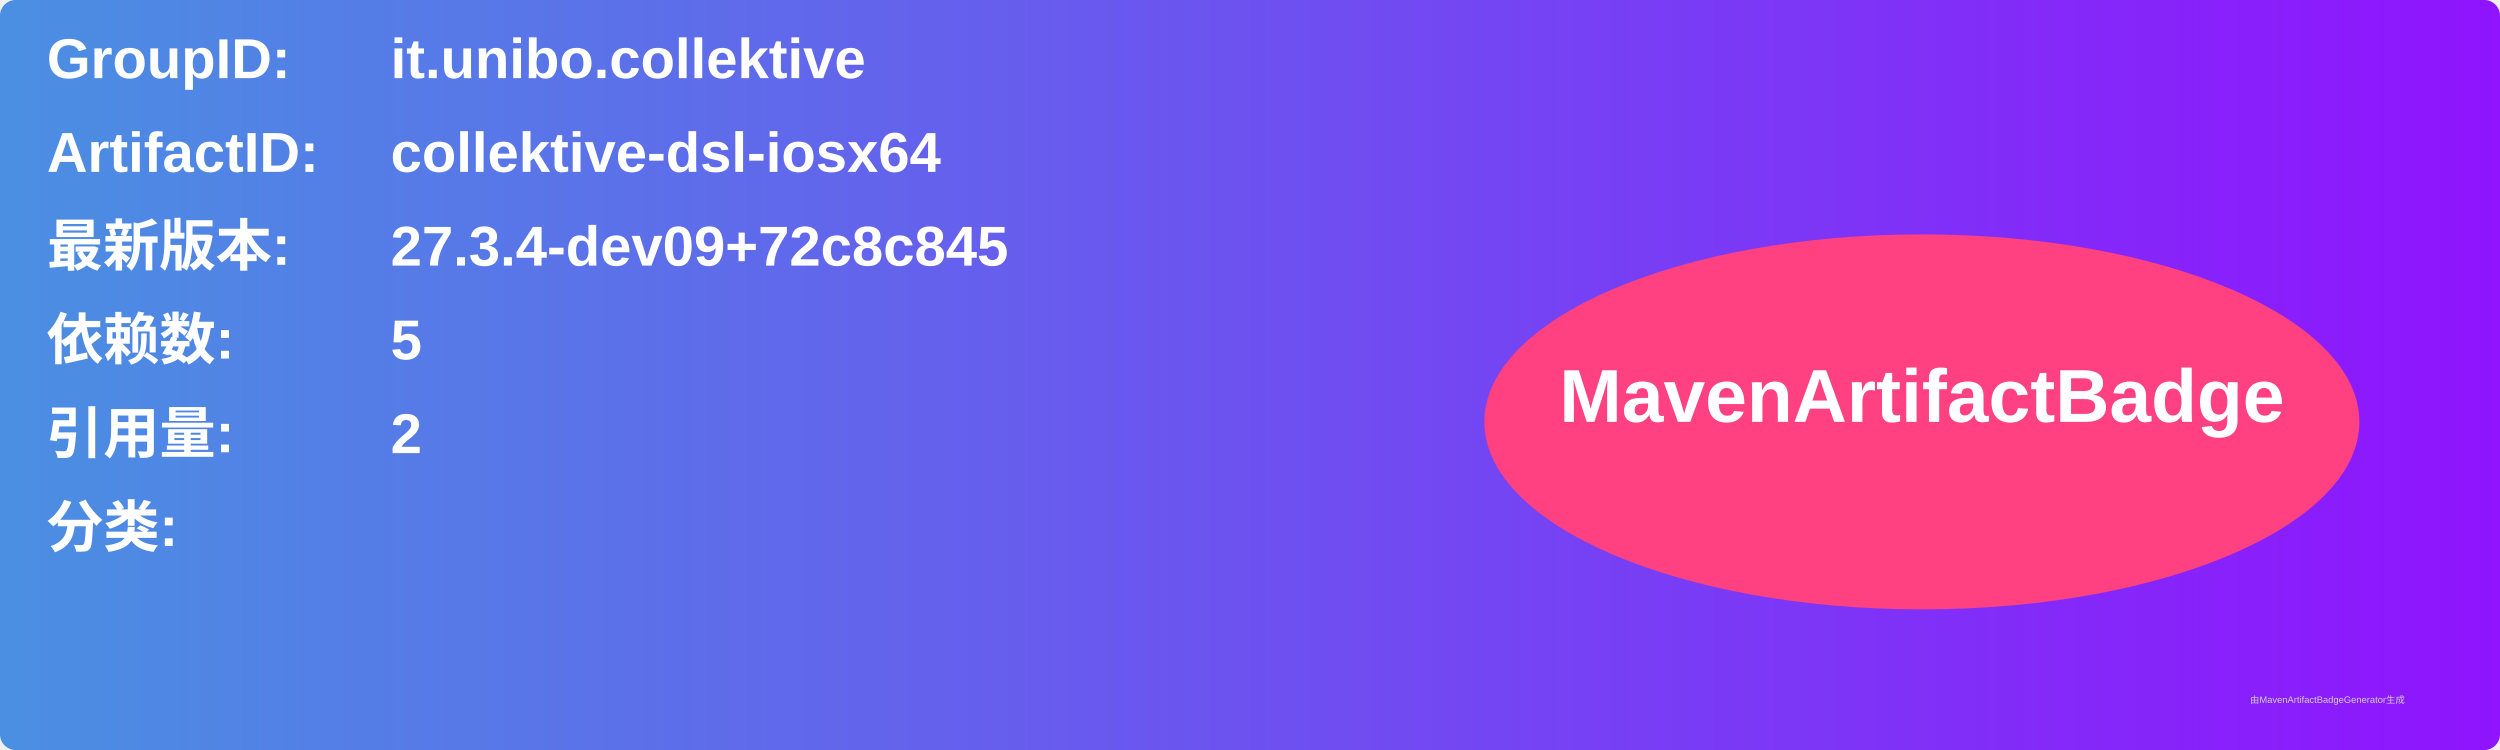
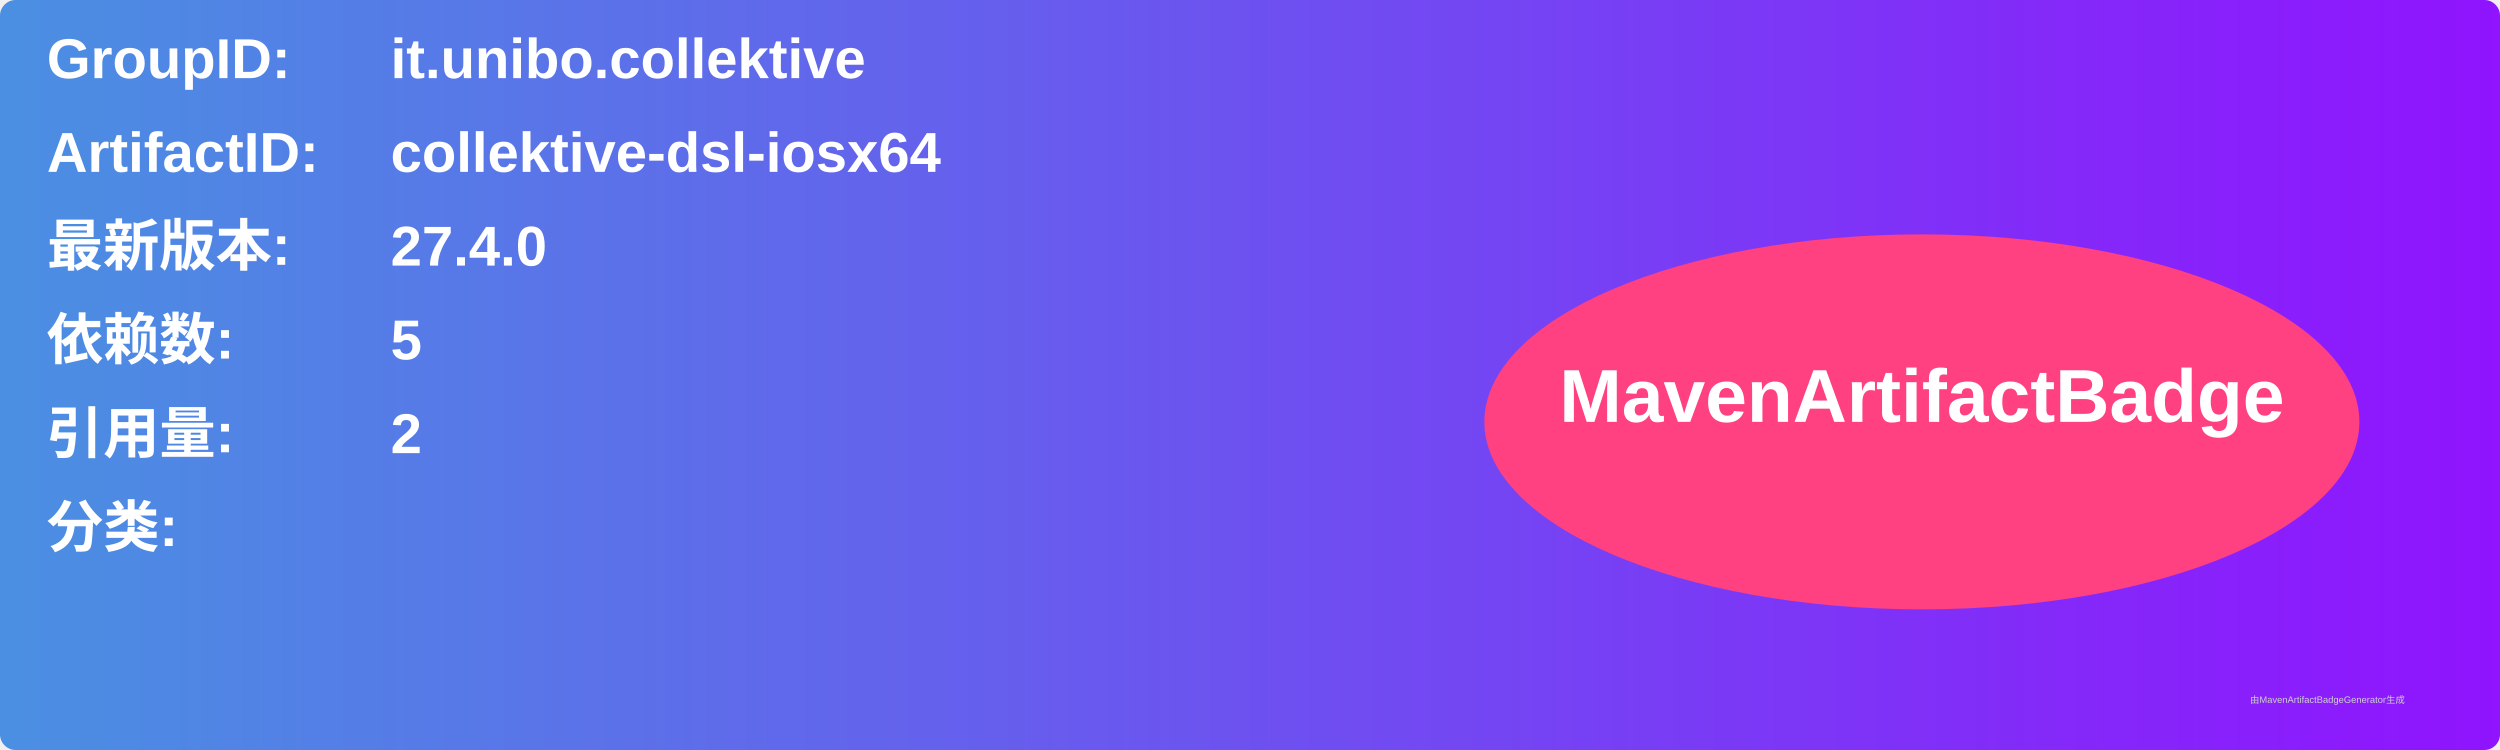
<svg xmlns="http://www.w3.org/2000/svg" width="800" height="240" viewBox="0 0 800 240">
  <linearGradient id="grad" x1="0%" y1="0%" x2="100%" y2="0%">
    <stop offset="0%" stop-color="#4a90e2" />
    <stop offset="100%" stop-color="#9013fe" />
  </linearGradient>
  <rect width="100%" height="100%" rx="5" ry="5" fill="url(#grad)" />
  <g transform="translate(15, 15)">
    <text x="0" y="10" font-family="Arial" font-size="18" fill="white" font-weight="bold" width="260">GroupID:</text>
    <text x="110" y="10" font-family="Arial" font-size="18" fill="white" font-weight="bold" width="460">it.unibo.collektive</text>
    <text x="0" y="40" font-family="Arial" font-size="18" fill="white" font-weight="bold" width="260">ArtifactID:</text>
    <text x="110" y="40" font-family="Arial" font-size="18" fill="white" font-weight="bold" width="460">collektive-dsl-iosx64</text>
    <text x="0" y="70" font-family="Arial" font-size="18" fill="white" font-weight="bold">最新版本:</text>
    <text x="110" y="70" font-family="Arial" font-size="18" fill="white" font-weight="bold">
-       <tspan font-weight="bold">27.3.4-dev09+72c8c845</tspan>
+       <tspan font-weight="bold">27.4.0</tspan>
    </text>
    <text x="0" y="100" font-family="Arial" font-size="18" fill="white" font-weight="bold">依赖数: </text>
    <text x="110" y="100" font-family="Arial" font-size="18" fill="white">
      <tspan font-weight="bold">5</tspan>
    </text>
    <text x="0" y="130" font-family="Arial" font-size="18" fill="white" font-weight="bold">引用量: </text>
    <text x="110" y="130" font-family="Arial" font-size="18" fill="white">
      <tspan font-weight="bold">2</tspan>
    </text>
    <text x="0" y="160" font-family="Arial" font-size="18" fill="white" font-weight="bold">分类:</text>
    <text x="10" y="190" font-family="Arial" font-size="10" fill="white">
      <tspan font-weight="bold" />
    </text>
    <ellipse cx="600" cy="120" rx="140" ry="60" fill="#ff4081" />
    <text x="600" y="120" text-anchor="middle" font-family="Arial" font-size="24" fill="white" font-weight="bold">MavenArtifactBadge</text>
  </g>
  <text x="720" y="225" font-family="Arial" font-size="3" fill="#d0d0d0">由MavenArtifactBadgeGenerator生成</text>
</svg>
